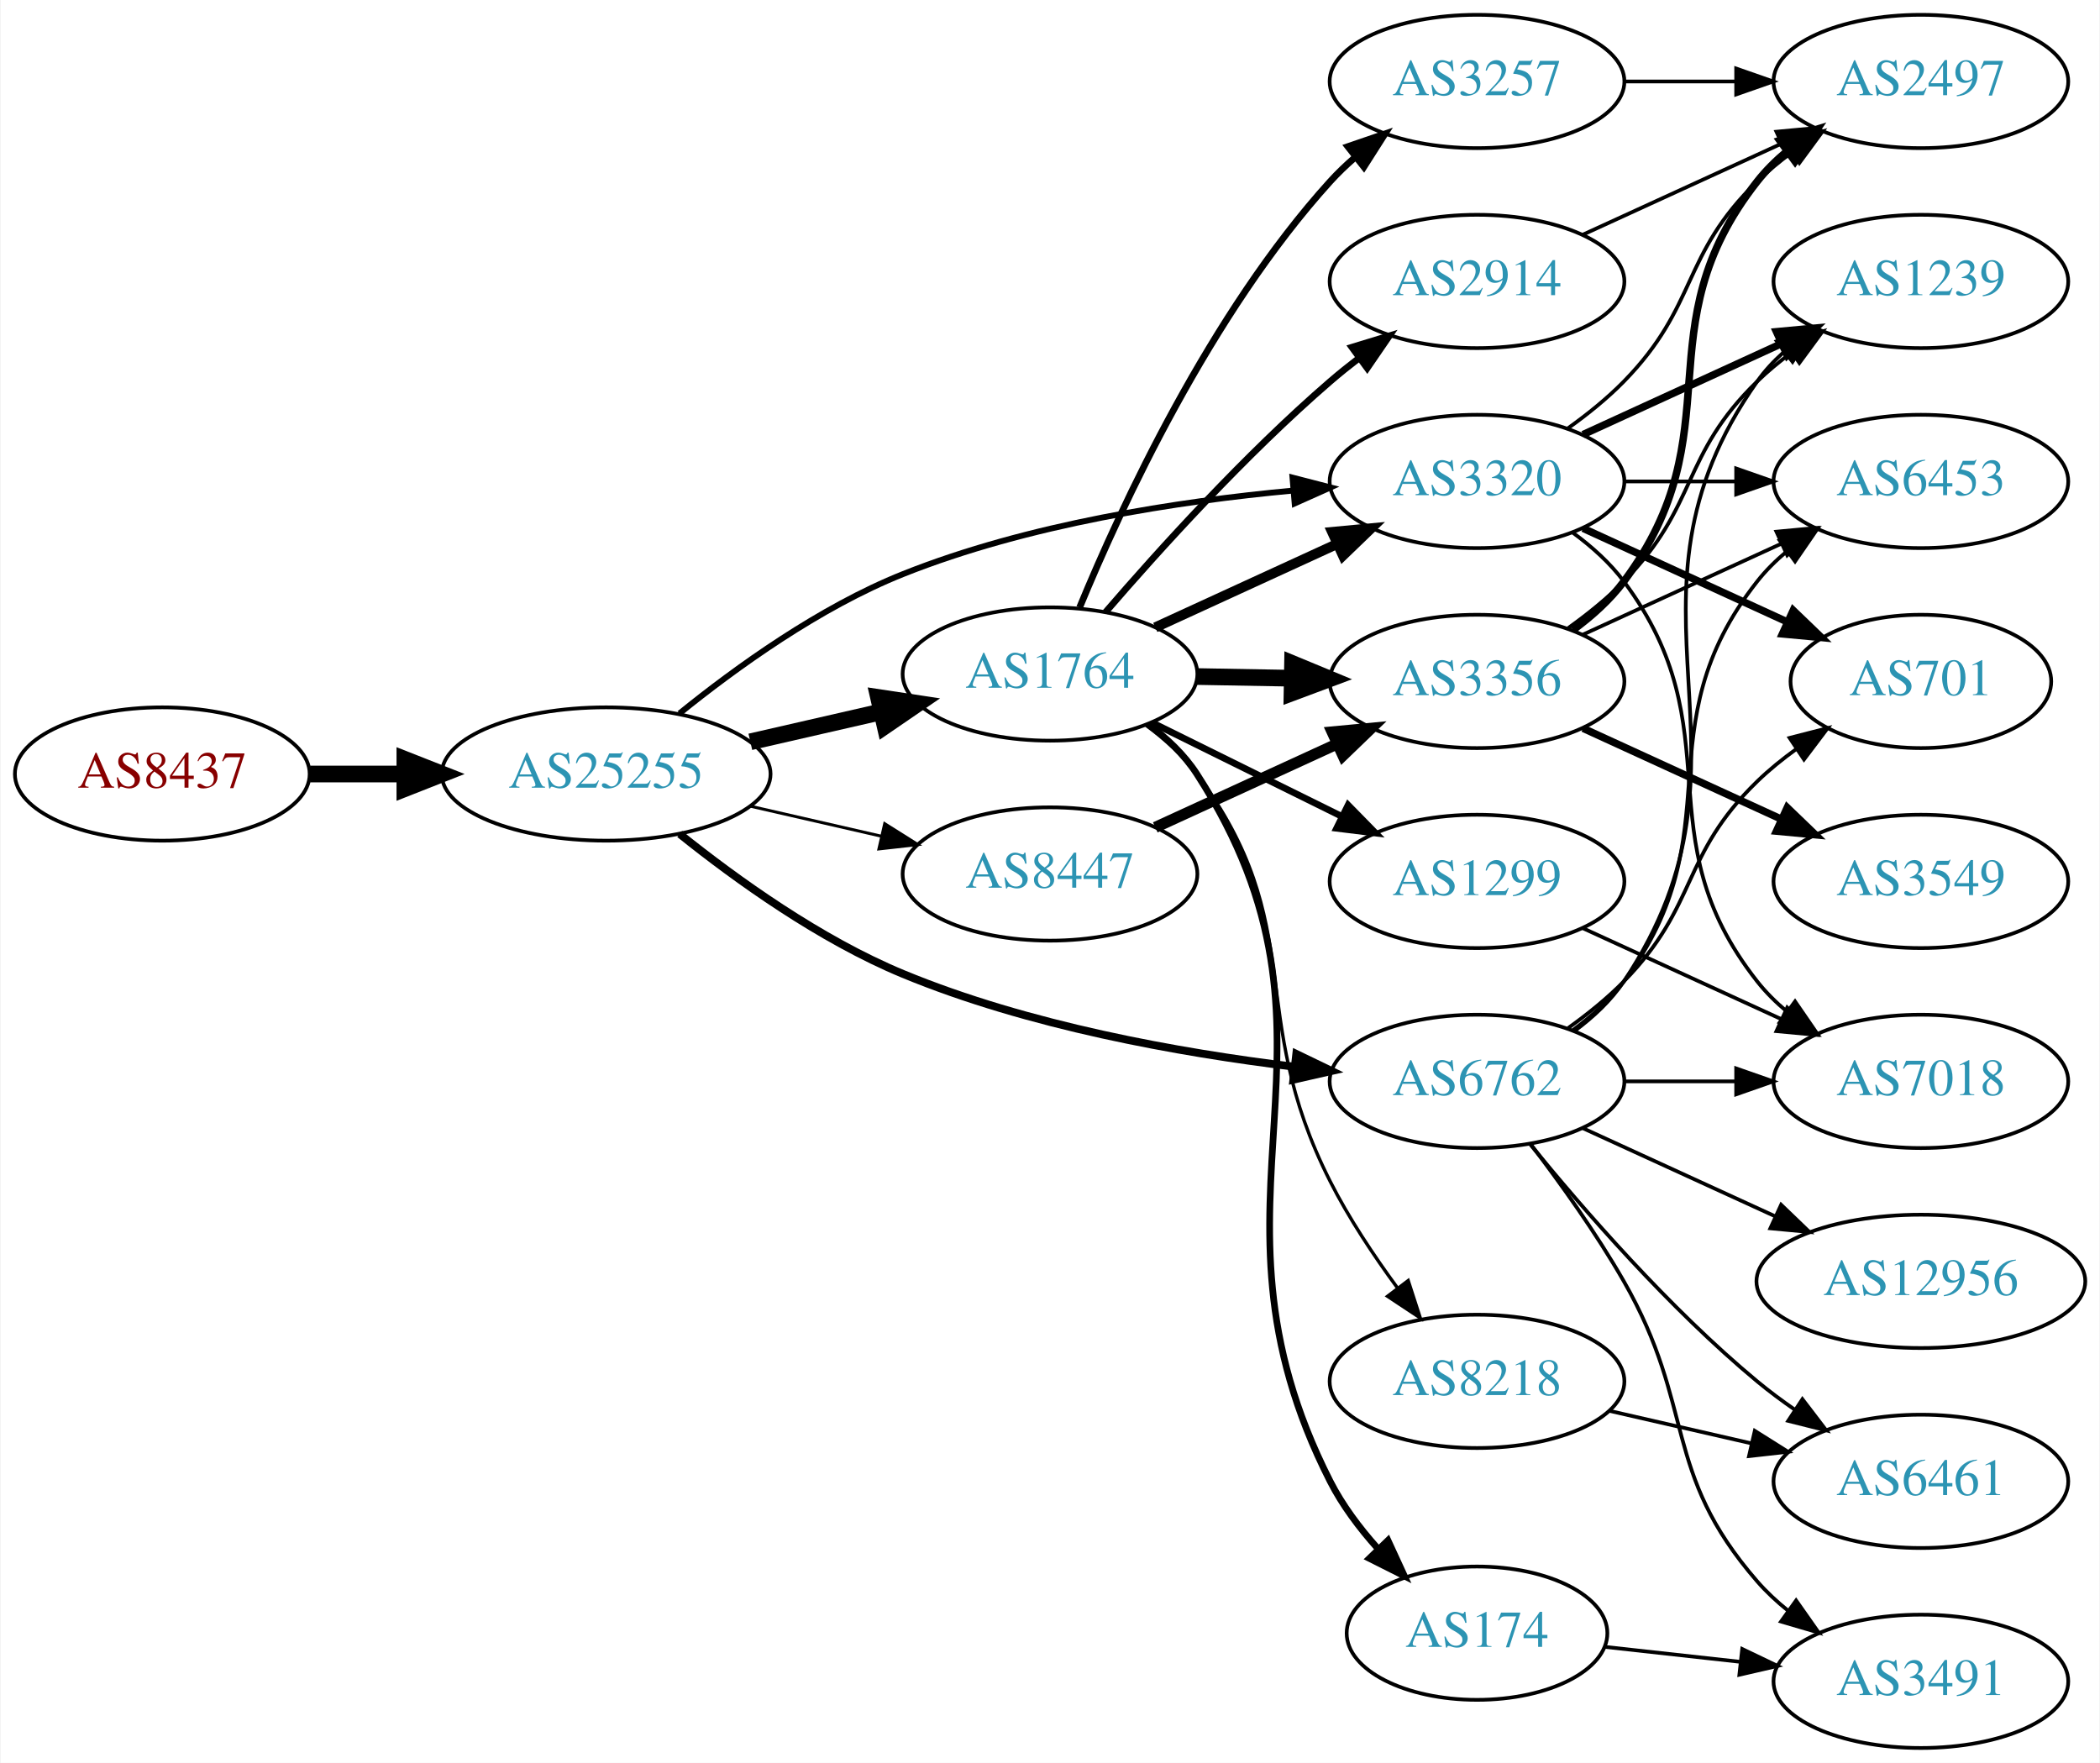
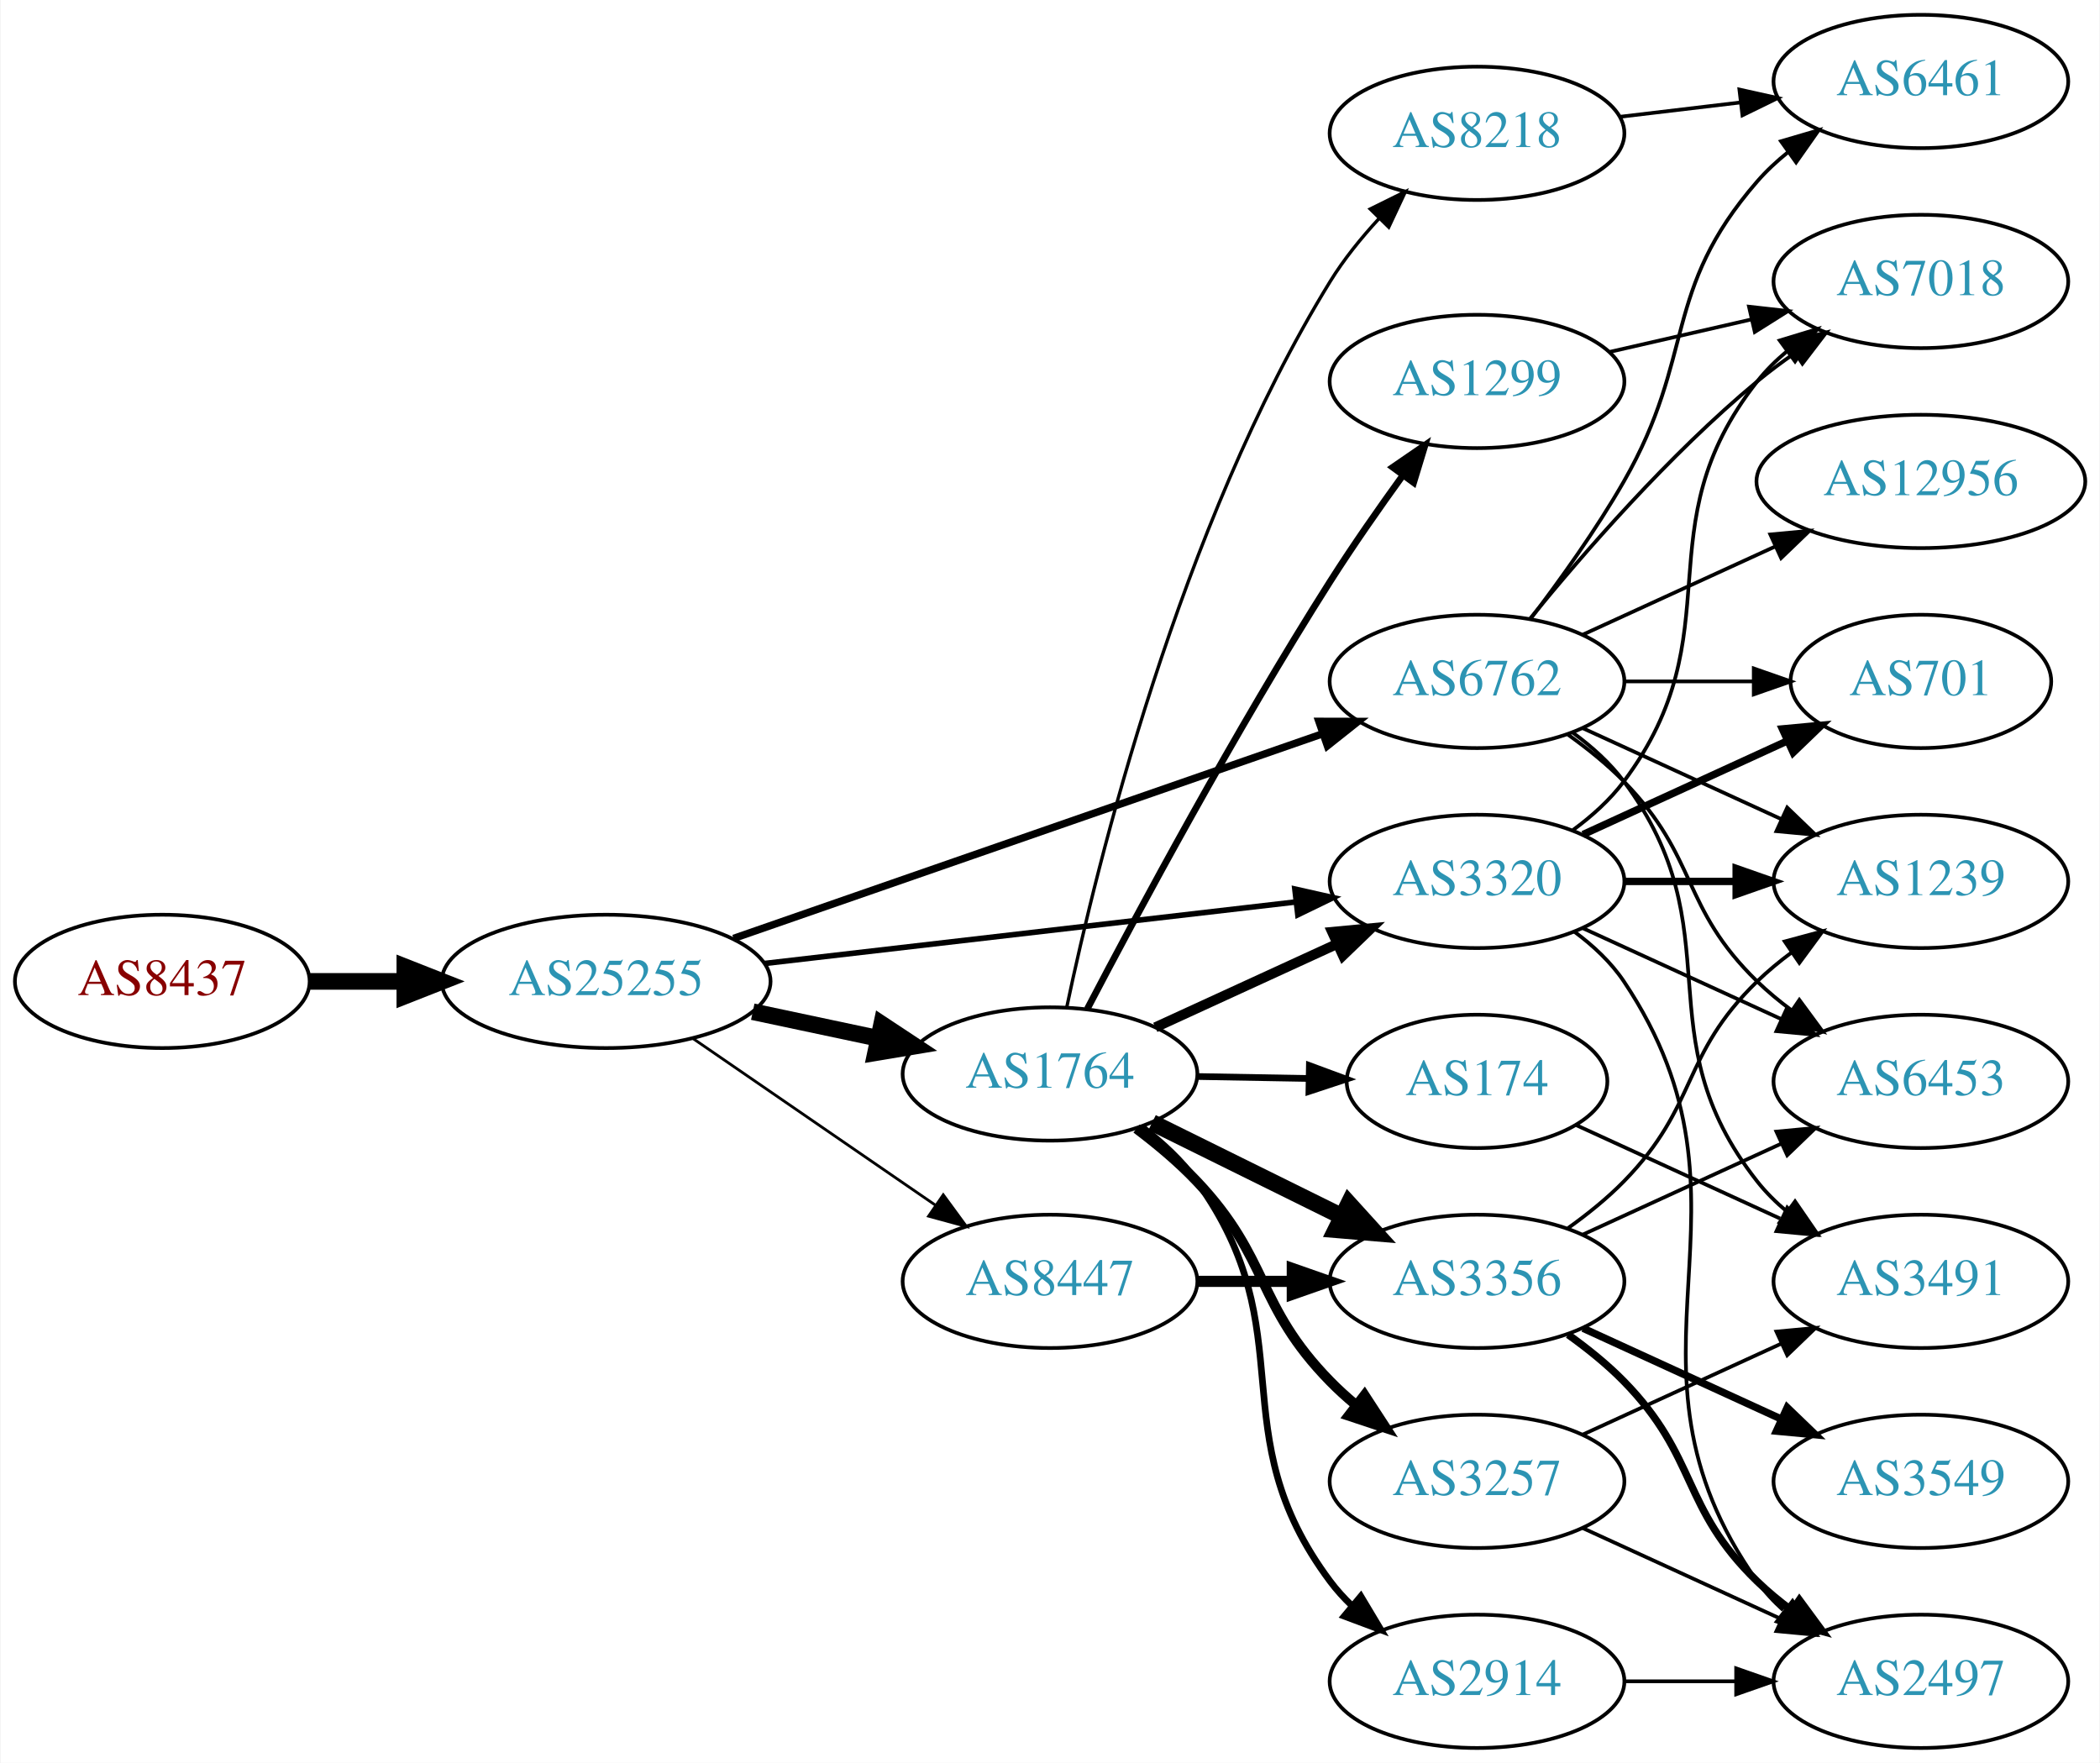
<svg xmlns="http://www.w3.org/2000/svg" xmlns:xlink="http://www.w3.org/1999/xlink" width="567pt" height="476pt" viewBox="0.00 0.00 566.66 476.00">
  <g id="graph0" class="graph" transform="scale(1 1) rotate(0) translate(4 472)">
    <polygon fill="white" stroke="none" points="-4,4 -4,-472 562.663,-472 562.663,4 -4,4" />
    <g id="node1" class="node">
      <g id="a_node1">
        <a xlink:href="/asn/8437" xlink:title="AS8437 ~ Hutchison Drei Austria GmbH [AT]">
-           <ellipse fill="#ffffff" stroke="black" cx="39.647" cy="-263" rx="39.794" ry="18" />
-           <text text-anchor="middle" x="39.647" y="-259.3" font-family="Times,serif" font-size="14.00" fill="#880000">AS8437</text>
+           <ellipse fill="#ffffff" stroke="black" cx="39.647" cy="-207" rx="39.794" ry="18" />
+           <text text-anchor="middle" x="39.647" y="-203.3" font-family="Times,serif" font-size="14.00" fill="#880000">AS8437</text>
        </a>
      </g>
    </g>
    <g id="node2" class="node">
      <g id="a_node2">
        <a xlink:href="/asn/25255" xlink:title="AS25255 ~ ==&gt; TELE2 AUSTRIA &lt;== [AT]">
-           <ellipse fill="#ffffff" stroke="black" cx="159.489" cy="-263" rx="44.393" ry="18" />
-           <text text-anchor="middle" x="159.489" y="-259.3" font-family="Times,serif" font-size="14.00" fill="#2c94b3">AS25255</text>
+           <ellipse fill="#ffffff" stroke="black" cx="159.489" cy="-207" rx="44.393" ry="18" />
+           <text text-anchor="middle" x="159.489" y="-203.3" font-family="Times,serif" font-size="14.00" fill="#2c94b3">AS25255</text>
        </a>
      </g>
    </g>
    <g id="edge1" class="edge">
-       <path fill="none" stroke="black" stroke-width="4.5" d="M79.559,-263C87.662,-263 96.337,-263 104.863,-263" />
-       <polygon fill="black" stroke="black" stroke-width="4.5" points="105.141,-266.938 115.141,-263 105.141,-259.063 105.141,-266.938" />
+       <path fill="none" stroke="black" stroke-width="4.5" d="M79.559,-207C87.662,-207 96.337,-207 104.863,-207" />
+       <polygon fill="black" stroke="black" stroke-width="4.5" points="105.141,-210.938 115.141,-207 105.141,-203.063 105.141,-210.938" />
    </g>
    <g id="node3" class="node">
      <g id="a_node3">
-         <a xlink:href="/asn/1764" xlink:title="AS1764 ~ NEXTLAYER-AS [AT]">
-           <ellipse fill="#ffffff" stroke="black" cx="279.332" cy="-290" rx="39.794" ry="18" />
-           <text text-anchor="middle" x="279.332" y="-286.3" font-family="Times,serif" font-size="14.00" fill="#2c94b3">AS1764</text>
+         <a xlink:href="/asn/6762" xlink:title="AS6762 ~ TELECOM ITALIA SPARKLE S.p.A. [IT]">
+           <ellipse fill="#ffffff" stroke="black" cx="394.625" cy="-288" rx="39.794" ry="18" />
+           <text text-anchor="middle" x="394.625" y="-284.3" font-family="Times,serif" font-size="14.00" fill="#2c94b3">AS6762</text>
        </a>
      </g>
    </g>
    <g id="edge2" class="edge">
-       <path fill="none" stroke="black" stroke-width="4.5" d="M198.424,-271.692C209.664,-274.267 222.077,-277.111 233.7,-279.774" />
-       <polygon fill="black" stroke="black" stroke-width="4.5" points="233.035,-283.661 243.662,-282.057 234.794,-275.985 233.035,-283.661" />
+       <path fill="none" stroke="black" stroke-width="2" d="M193.892,-218.605C235.885,-233.195 307.924,-258.224 353.044,-273.901" />
+       <polygon fill="black" stroke="black" stroke-width="2" points="351.924,-277.217 362.519,-277.193 354.222,-270.605 351.924,-277.217" />
    </g>
    <g id="node4" class="node">
      <g id="a_node4">
-         <a xlink:href="/asn/8447" xlink:title="AS8447 ~ A1 Telekom Austria AG [AT]">
-           <ellipse fill="#ffffff" stroke="black" cx="279.332" cy="-236" rx="39.794" ry="18" />
-           <text text-anchor="middle" x="279.332" y="-232.3" font-family="Times,serif" font-size="14.00" fill="#2c94b3">AS8447</text>
+         <a xlink:href="/asn/1764" xlink:title="AS1764 ~ NEXTLAYER-AS [AT]">
+           <ellipse fill="#ffffff" stroke="black" cx="279.332" cy="-182" rx="39.794" ry="18" />
+           <text text-anchor="middle" x="279.332" y="-178.3" font-family="Times,serif" font-size="14.00" fill="#2c94b3">AS1764</text>
        </a>
      </g>
    </g>
    <g id="edge3" class="edge">
-       <path fill="none" stroke="black" stroke-width="0.794" d="M198.424,-254.308C209.664,-251.733 222.077,-248.889 233.7,-246.226" />
-       <polygon fill="black" stroke="black" stroke-width="0.794" points="234.696,-249.588 243.662,-243.943 233.133,-242.765 234.696,-249.588" />
+       <path fill="none" stroke="black" stroke-width="4.5" d="M199.075,-198.814C209.868,-196.524 221.697,-194.015 232.849,-191.649" />
+       <polygon fill="black" stroke="black" stroke-width="4.5" points="233.885,-195.454 242.85,-189.527 232.251,-187.751 233.885,-195.454" />
    </g>
    <g id="node5" class="node">
      <g id="a_node5">
-         <a xlink:href="/asn/3320" xlink:title="AS3320 ~ DTAG [DE]">
-           <ellipse fill="#ffffff" stroke="black" cx="394.625" cy="-342" rx="39.794" ry="18" />
-           <text text-anchor="middle" x="394.625" y="-338.3" font-family="Times,serif" font-size="14.00" fill="#2c94b3">AS3320</text>
+         <a xlink:href="/asn/8447" xlink:title="AS8447 ~ A1 Telekom Austria AG [AT]">
+           <ellipse fill="#ffffff" stroke="black" cx="279.332" cy="-126" rx="39.794" ry="18" />
+           <text text-anchor="middle" x="279.332" y="-122.3" font-family="Times,serif" font-size="14.00" fill="#2c94b3">AS8447</text>
        </a>
      </g>
    </g>
    <g id="edge4" class="edge">
-       <path fill="none" stroke="black" stroke-width="1.588" d="M179.29,-279.354C194.534,-291.697 217.119,-307.994 239.685,-317 273.349,-330.435 313.9,-336.655 344.93,-339.532" />
-       <polygon fill="black" stroke="black" stroke-width="1.588" points="344.806,-343.034 355.064,-340.386 345.393,-336.059 344.806,-343.034" />
+       <path fill="none" stroke="black" stroke-width="0.75" d="M182.932,-191.574C201.513,-178.802 228.074,-160.545 248.453,-146.537" />
+       <polygon fill="black" stroke="black" stroke-width="0.75" points="250.509,-149.371 256.768,-140.822 246.544,-143.602 250.509,-149.371" />
    </g>
    <g id="node6" class="node">
      <g id="a_node6">
-         <a xlink:href="/asn/6762" xlink:title="AS6762 ~ TELECOM ITALIA SPARKLE S.p.A. [IT]">
-           <ellipse fill="#ffffff" stroke="black" cx="394.625" cy="-180" rx="39.794" ry="18" />
-           <text text-anchor="middle" x="394.625" y="-176.3" font-family="Times,serif" font-size="14.00" fill="#2c94b3">AS6762</text>
+         <a xlink:href="/asn/3320" xlink:title="AS3320 ~ DTAG [DE]">
+           <ellipse fill="#ffffff" stroke="black" cx="394.625" cy="-234" rx="39.794" ry="18" />
+           <text text-anchor="middle" x="394.625" y="-230.3" font-family="Times,serif" font-size="14.00" fill="#2c94b3">AS3320</text>
        </a>
      </g>
    </g>
    <g id="edge5" class="edge">
-       <path fill="none" stroke="black" stroke-width="2.118" d="M179.354,-246.803C194.633,-234.547 217.235,-218.289 239.685,-209 273.438,-195.034 314.149,-187.74 345.226,-183.961" />
-       <polygon fill="black" stroke="black" stroke-width="2.118" points="345.829,-187.415 355.371,-182.81 345.04,-180.46 345.829,-187.415" />
+       <path fill="none" stroke="black" stroke-width="1.5" d="M202.169,-211.827C242.461,-216.493 303.453,-223.557 345.724,-228.453" />
+       <polygon fill="black" stroke="black" stroke-width="1.5" points="345.44,-231.943 355.776,-229.617 346.245,-224.989 345.44,-231.943" />
+     </g>
+     <g id="node13" class="node">
+       <g id="a_node13">
+         <a xlink:href="/asn/6461" xlink:title="AS6461 ~ Zayo Bandwidth [US]">
+           <ellipse fill="#ffffff" stroke="black" cx="514.467" cy="-450" rx="39.794" ry="18" />
+           <text text-anchor="middle" x="514.467" y="-446.3" font-family="Times,serif" font-size="14.00" fill="#2c94b3">AS6461</text>
+         </a>
+       </g>
+     </g>
+     <g id="edge21" class="edge">
+       <path fill="none" stroke="black" d="M409.086,-304.913C416.979,-315.27 426.828,-328.992 434.271,-342 453.835,-376.194 444.437,-393.258 470.271,-423 472.736,-425.838 475.573,-428.477 478.59,-430.906" />
+       <polygon fill="black" stroke="black" points="476.701,-433.858 486.868,-436.836 480.777,-428.167 476.701,-433.858" />
+     </g>
+     <g id="node14" class="node">
+       <g id="a_node14">
+         <a xlink:href="/asn/12956" xlink:title="AS12956 ~ TELXIUS [ES]">
+           <ellipse fill="#ffffff" stroke="black" cx="514.467" cy="-342" rx="44.393" ry="18" />
+           <text text-anchor="middle" x="514.467" y="-338.3" font-family="Times,serif" font-size="14.00" fill="#2c94b3">AS12956</text>
+         </a>
+       </g>
+     </g>
+     <g id="edge15" class="edge">
+       <path fill="none" stroke="black" d="M423.253,-300.661C438.751,-307.762 458.318,-316.728 475.264,-324.494" />
+       <polygon fill="black" stroke="black" points="473.818,-327.681 484.367,-328.665 476.734,-321.317 473.818,-327.681" />
+     </g>
+     <g id="node15" class="node">
+       <g id="a_node15">
+         <a xlink:href="/asn/6453" xlink:title="AS6453 ~ TATA COMMUNICATIONS (AMERICA) INC [US]">
+           <ellipse fill="#ffffff" stroke="black" cx="514.467" cy="-180" rx="39.794" ry="18" />
+           <text text-anchor="middle" x="514.467" y="-176.3" font-family="Times,serif" font-size="14.00" fill="#2c94b3">AS6453</text>
+         </a>
+       </g>
+     </g>
+     <g id="edge16" class="edge">
+       <path fill="none" stroke="black" d="M419.219,-273.611C424.475,-269.852 429.806,-265.563 434.271,-261 454.443,-240.383 449.578,-227.094 470.271,-207 473.116,-204.237 476.29,-201.614 479.59,-199.166" />
+       <polygon fill="black" stroke="black" points="481.656,-201.994 487.938,-193.462 477.707,-196.214 481.656,-201.994" />
+     </g>
+     <g id="node16" class="node">
+       <g id="a_node16">
+         <a xlink:href="/asn/3491" xlink:title="AS3491 ~ PCCW Global, Inc. [US]">
+           <ellipse fill="#ffffff" stroke="black" cx="514.467" cy="-126" rx="39.794" ry="18" />
+           <text text-anchor="middle" x="514.467" y="-122.3" font-family="Times,serif" font-size="14.00" fill="#2c94b3">AS3491</text>
+         </a>
+       </g>
+     </g>
+     <g id="edge17" class="edge">
+       <path fill="none" stroke="black" d="M420.555,-274.118C425.631,-270.389 430.549,-265.984 434.271,-261 464.542,-220.458 438.972,-192.754 470.271,-153 472.596,-150.047 475.34,-147.33 478.299,-144.853" />
+       <polygon fill="black" stroke="black" points="480.492,-147.585 486.496,-138.855 476.358,-141.936 480.492,-147.585" />
+     </g>
+     <g id="node17" class="node">
+       <g id="a_node17">
+         <a xlink:href="/asn/1239" xlink:title="AS1239 ~ Sprint [US]">
+           <ellipse fill="#ffffff" stroke="black" cx="514.467" cy="-234" rx="39.794" ry="18" />
+           <text text-anchor="middle" x="514.467" y="-230.3" font-family="Times,serif" font-size="14.00" fill="#2c94b3">AS1239</text>
+         </a>
+       </g>
+     </g>
+     <g id="edge18" class="edge">
+       <path fill="none" stroke="black" d="M423.253,-275.339C439.21,-268.027 459.481,-258.739 476.764,-250.819" />
+       <polygon fill="black" stroke="black" points="478.378,-253.929 486.011,-246.581 475.462,-247.565 478.378,-253.929" />
+     </g>
+     <g id="node18" class="node">
+       <g id="a_node18">
+         <a xlink:href="/asn/701" xlink:title="AS701 ~ UUNET [US]">
+           <ellipse fill="#ffffff" stroke="black" cx="514.467" cy="-288" rx="35.194" ry="18" />
+           <text text-anchor="middle" x="514.467" y="-284.3" font-family="Times,serif" font-size="14.00" fill="#2c94b3">AS701</text>
+         </a>
+       </g>
+     </g>
+     <g id="edge19" class="edge">
+       <path fill="none" stroke="black" d="M434.537,-288C445.624,-288 457.783,-288 469.166,-288" />
+       <polygon fill="black" stroke="black" points="469.348,-291.5 479.348,-288 469.348,-284.5 469.348,-291.5" />
+     </g>
+     <g id="node19" class="node">
+       <g id="a_node19">
+         <a xlink:href="/asn/7018" xlink:title="AS7018 ~ AT&amp;T Services, Inc. [US]">
+           <ellipse fill="#ffffff" stroke="black" cx="514.467" cy="-396" rx="39.794" ry="18" />
+           <text text-anchor="middle" x="514.467" y="-392.3" font-family="Times,serif" font-size="14.00" fill="#2c94b3">AS7018</text>
+         </a>
+       </g>
+     </g>
+     <g id="edge20" class="edge">
+       <path fill="none" stroke="black" d="M409.044,-305.065C423.158,-322.375 446.573,-349.345 470.271,-369 473.487,-371.668 476.988,-374.27 480.558,-376.741" />
+       <polygon fill="black" stroke="black" points="478.636,-379.666 488.915,-382.236 482.482,-373.817 478.636,-379.666" />
    </g>
    <g id="edge12" class="edge">
-       <path fill="none" stroke="black" stroke-width="2.7" d="M307.757,-302.588C322.537,-309.372 340.973,-317.834 356.969,-325.176" />
-       <polygon fill="black" stroke="black" stroke-width="2.7" points="355.511,-328.357 366.059,-329.348 358.431,-321.995 355.511,-328.357" />
+       <path fill="none" stroke="black" stroke-width="2.7" d="M307.757,-194.588C322.537,-201.372 340.973,-209.834 356.969,-217.176" />
+       <polygon fill="black" stroke="black" stroke-width="2.7" points="355.511,-220.357 366.059,-221.348 358.431,-213.995 355.511,-220.357" />
    </g>
    <g id="node7" class="node">
      <g id="a_node7">
-         <a xlink:href="/asn/174" xlink:title="AS174 ~ Cogent Communications [US]">
-           <ellipse fill="#ffffff" stroke="black" cx="394.625" cy="-31" rx="35.194" ry="18" />
-           <text text-anchor="middle" x="394.625" y="-27.3" font-family="Times,serif" font-size="14.00" fill="#2c94b3">AS174</text>
+         <a xlink:href="/asn/2914" xlink:title="AS2914 ~ NTT America, Inc. [US]">
+           <ellipse fill="#ffffff" stroke="black" cx="394.625" cy="-18" rx="39.794" ry="18" />
+           <text text-anchor="middle" x="394.625" y="-14.3" font-family="Times,serif" font-size="14.00" fill="#2c94b3">AS2914</text>
        </a>
      </g>
    </g>
    <g id="edge6" class="edge">
-       <path fill="none" stroke="black" stroke-width="1.8" d="M305.775,-276.475C310.825,-272.727 315.602,-268.225 318.978,-263 365.858,-190.444 315.773,-148.975 354.978,-72 358.259,-65.558 362.867,-59.419 367.761,-53.944" />
-       <polygon fill="black" stroke="black" stroke-width="1.8" points="370.582,-56.062 375.017,-46.44 365.55,-51.196 370.582,-56.062" />
+       <path fill="none" stroke="black" stroke-width="1.8" d="M304.05,-167.754C309.547,-163.562 314.957,-158.581 318.978,-153 348.557,-111.95 324.707,-85.542 354.978,-45 356.723,-42.664 358.73,-40.455 360.893,-38.383" />
+       <polygon fill="black" stroke="black" stroke-width="1.8" points="363.253,-40.973 368.694,-31.882 358.771,-35.595 363.253,-40.973" />
    </g>
    <g id="node8" class="node">
      <g id="a_node8">
-         <a xlink:href="/asn/3257" xlink:title="AS3257 ~ GTT [DE]">
-           <ellipse fill="#ffffff" stroke="black" cx="394.625" cy="-450" rx="39.794" ry="18" />
-           <text text-anchor="middle" x="394.625" y="-446.3" font-family="Times,serif" font-size="14.00" fill="#2c94b3">AS3257</text>
+         <a xlink:href="/asn/174" xlink:title="AS174 ~ Cogent Communications [US]">
+           <ellipse fill="#ffffff" stroke="black" cx="394.625" cy="-180" rx="35.194" ry="18" />
+           <text text-anchor="middle" x="394.625" y="-176.3" font-family="Times,serif" font-size="14.00" fill="#2c94b3">AS174</text>
        </a>
      </g>
    </g>
    <g id="edge7" class="edge">
-       <path fill="none" stroke="black" stroke-width="1.8" d="M287.326,-307.963C298.542,-335.133 322.619,-387.29 354.978,-423 356.988,-425.218 359.211,-427.352 361.547,-429.383" />
-       <polygon fill="black" stroke="black" stroke-width="1.8" points="359.749,-432.421 369.772,-435.853 364.077,-426.92 359.749,-432.421" />
+       <path fill="none" stroke="black" stroke-width="1.8" d="M319.004,-181.317C328.709,-181.146 339.2,-180.961 349.163,-180.785" />
+       <polygon fill="black" stroke="black" stroke-width="1.8" points="349.362,-184.282 359.299,-180.606 349.239,-177.283 349.362,-184.282" />
    </g>
    <g id="node9" class="node">
      <g id="a_node9">
-         <a xlink:href="/asn/2914" xlink:title="AS2914 ~ NTT America, Inc. [US]">
-           <ellipse fill="#ffffff" stroke="black" cx="394.625" cy="-396" rx="39.794" ry="18" />
-           <text text-anchor="middle" x="394.625" y="-392.3" font-family="Times,serif" font-size="14.00" fill="#2c94b3">AS2914</text>
+         <a xlink:href="/asn/3257" xlink:title="AS3257 ~ GTT [DE]">
+           <ellipse fill="#ffffff" stroke="black" cx="394.625" cy="-72" rx="39.794" ry="18" />
+           <text text-anchor="middle" x="394.625" y="-68.3" font-family="Times,serif" font-size="14.00" fill="#2c94b3">AS3257</text>
        </a>
      </g>
    </g>
    <g id="edge8" class="edge">
-       <path fill="none" stroke="black" stroke-width="1.8" d="M294.306,-306.677C308.674,-323.351 332.117,-349.28 354.978,-369 357.457,-371.138 360.105,-373.268 362.808,-375.339" />
-       <polygon fill="black" stroke="black" stroke-width="1.8" points="360.838,-378.234 370.972,-381.327 364.979,-372.59 360.838,-378.234" />
+       <path fill="none" stroke="black" stroke-width="2.7" d="M302.669,-167.251C308.311,-163.001 314.136,-158.119 318.978,-153 338.798,-132.043 334.806,-119.617 354.978,-99 357.071,-96.861 359.354,-94.782 361.731,-92.79" />
+       <polygon fill="black" stroke="black" stroke-width="2.7" points="364.249,-95.268 370.031,-86.389 359.974,-89.725 364.249,-95.268" />
    </g>
    <g id="node10" class="node">
      <g id="a_node10">
        <a xlink:href="/asn/8218" xlink:title="AS8218 ~ legacy Neotelecoms [FR]">
-           <ellipse fill="#ffffff" stroke="black" cx="394.625" cy="-99" rx="39.794" ry="18" />
-           <text text-anchor="middle" x="394.625" y="-95.3" font-family="Times,serif" font-size="14.00" fill="#2c94b3">AS8218</text>
+           <ellipse fill="#ffffff" stroke="black" cx="394.625" cy="-436" rx="39.794" ry="18" />
+           <text text-anchor="middle" x="394.625" y="-432.3" font-family="Times,serif" font-size="14.00" fill="#2c94b3">AS8218</text>
        </a>
      </g>
    </g>
    <g id="edge9" class="edge">
-       <path fill="none" stroke="black" stroke-width="0.9" d="M305.283,-276.133C310.358,-272.403 315.27,-267.994 318.978,-263 349.642,-221.698 331.74,-198.892 354.978,-153 359.978,-143.126 366.662,-133.064 373.065,-124.343" />
-       <polygon fill="black" stroke="black" stroke-width="0.9" points="376.044,-126.208 379.301,-116.126 370.468,-121.976 376.044,-126.208" />
+       <path fill="none" stroke="black" stroke-width="0.9" d="M283.861,-200.051C291.927,-238.386 314.233,-329.826 354.978,-396 358.652,-401.966 363.348,-407.764 368.192,-413.01" />
+       <polygon fill="black" stroke="black" stroke-width="0.9" points="365.793,-415.562 375.292,-420.255 370.792,-410.663 365.793,-415.562" />
    </g>
    <g id="node11" class="node">
      <g id="a_node11">
        <a xlink:href="/asn/1299" xlink:title="AS1299 ~ Telia Carrier [EU]">
-           <ellipse fill="#ffffff" stroke="black" cx="394.625" cy="-234" rx="39.794" ry="18" />
-           <text text-anchor="middle" x="394.625" y="-230.3" font-family="Times,serif" font-size="14.00" fill="#2c94b3">AS1299</text>
+           <ellipse fill="#ffffff" stroke="black" cx="394.625" cy="-369" rx="39.794" ry="18" />
+           <text text-anchor="middle" x="394.625" y="-365.3" font-family="Times,serif" font-size="14.00" fill="#2c94b3">AS1299</text>
        </a>
      </g>
    </g>
    <g id="edge10" class="edge">
-       <path fill="none" stroke="black" stroke-width="1.8" d="M306.894,-276.87C322.093,-269.358 341.362,-259.833 357.876,-251.67" />
-       <polygon fill="black" stroke="black" stroke-width="1.8" points="359.815,-254.616 367.229,-247.047 356.713,-248.341 359.815,-254.616" />
+       <path fill="none" stroke="black" stroke-width="1.8" d="M289.401,-199.571C302.891,-225.366 329.407,-274.779 354.978,-315 361.072,-324.584 368.198,-334.789 374.661,-343.717" />
+       <polygon fill="black" stroke="black" stroke-width="1.8" points="371.866,-345.824 380.598,-351.824 377.513,-341.688 371.866,-345.824" />
    </g>
    <g id="node12" class="node">
      <g id="a_node12">
        <a xlink:href="/asn/3356" xlink:title="AS3356 ~ Level 3 Parent, LLC [US]">
-           <ellipse fill="#ffffff" stroke="black" cx="394.625" cy="-288" rx="39.794" ry="18" />
-           <text text-anchor="middle" x="394.625" y="-284.3" font-family="Times,serif" font-size="14.00" fill="#2c94b3">AS3356</text>
+           <ellipse fill="#ffffff" stroke="black" cx="394.625" cy="-126" rx="39.794" ry="18" />
+           <text text-anchor="middle" x="394.625" y="-122.3" font-family="Times,serif" font-size="14.00" fill="#2c94b3">AS3356</text>
        </a>
      </g>
    </g>
    <g id="edge11" class="edge">
-       <path fill="none" stroke="black" stroke-width="4.5" d="M319.004,-289.317C327.207,-289.172 335.971,-289.018 344.503,-288.867" />
-       <polygon fill="black" stroke="black" stroke-width="4.5" points="344.813,-292.8 354.742,-288.686 344.674,-284.926 344.813,-292.8" />
+       <path fill="none" stroke="black" stroke-width="4.5" d="M306.894,-168.87C322.093,-161.358 341.362,-151.833 357.876,-143.67" />
+       <polygon fill="black" stroke="black" stroke-width="4.5" points="360.009,-147.008 367.229,-139.047 356.519,-139.949 360.009,-147.008" />
    </g>
    <g id="edge14" class="edge">
-       <path fill="none" stroke="black" stroke-width="3" d="M307.757,-248.588C322.537,-255.372 340.973,-263.834 356.969,-271.176" />
-       <polygon fill="black" stroke="black" stroke-width="3" points="355.511,-274.357 366.059,-275.348 358.431,-267.995 355.511,-274.357" />
-     </g>
-     <g id="node13" class="node">
-       <g id="a_node13">
-         <a xlink:href="/asn/2497" xlink:title="AS2497 ~ Internet Initiative Japan Inc. [JP]">
-           <ellipse fill="#ffffff" stroke="black" cx="514.467" cy="-450" rx="39.794" ry="18" />
-           <text text-anchor="middle" x="514.467" y="-446.3" font-family="Times,serif" font-size="14.00" fill="#2c94b3">AS2497</text>
-         </a>
-       </g>
-     </g>
-     <g id="edge19" class="edge">
-       <path fill="none" stroke="black" d="M419.219,-356.389C424.475,-360.148 429.806,-364.437 434.271,-369 454.443,-389.617 449.578,-402.906 470.271,-423 473.116,-425.763 476.29,-428.386 479.59,-430.834" />
-       <polygon fill="black" stroke="black" points="477.707,-433.786 487.938,-436.538 481.656,-428.006 477.707,-433.786" />
-     </g>
-     <g id="node14" class="node">
-       <g id="a_node14">
-         <a xlink:href="/asn/1239" xlink:title="AS1239 ~ Sprint [US]">
-           <ellipse fill="#ffffff" stroke="black" cx="514.467" cy="-396" rx="39.794" ry="18" />
-           <text text-anchor="middle" x="514.467" y="-392.3" font-family="Times,serif" font-size="14.00" fill="#2c94b3">AS1239</text>
-         </a>
-       </g>
-     </g>
-     <g id="edge21" class="edge">
-       <path fill="none" stroke="black" stroke-width="2" d="M423.253,-354.661C439.21,-361.973 459.481,-371.261 476.764,-379.181" />
-       <polygon fill="black" stroke="black" stroke-width="2" points="475.462,-382.435 486.011,-383.419 478.378,-376.071 475.462,-382.435" />
-     </g>
-     <g id="node16" class="node">
-       <g id="a_node16">
-         <a xlink:href="/asn/6453" xlink:title="AS6453 ~ TATA COMMUNICATIONS (AMERICA) INC [US]">
-           <ellipse fill="#ffffff" stroke="black" cx="514.467" cy="-342" rx="39.794" ry="18" />
-           <text text-anchor="middle" x="514.467" y="-338.3" font-family="Times,serif" font-size="14.00" fill="#2c94b3">AS6453</text>
-         </a>
-       </g>
-     </g>
-     <g id="edge23" class="edge">
-       <path fill="none" stroke="black" d="M434.537,-342C444.091,-342 454.44,-342 464.403,-342" />
-       <polygon fill="black" stroke="black" points="464.595,-345.5 474.595,-342 464.595,-338.5 464.595,-345.5" />
-     </g>
-     <g id="node17" class="node">
-       <g id="a_node17">
-         <a xlink:href="/asn/701" xlink:title="AS701 ~ UUNET [US]">
-           <ellipse fill="#ffffff" stroke="black" cx="514.467" cy="-288" rx="35.194" ry="18" />
-           <text text-anchor="middle" x="514.467" y="-284.3" font-family="Times,serif" font-size="14.00" fill="#2c94b3">AS701</text>
-         </a>
-       </g>
-     </g>
-     <g id="edge20" class="edge">
-       <path fill="none" stroke="black" stroke-width="2" d="M423.253,-329.339C439.67,-321.817 460.651,-312.202 478.248,-304.139" />
-       <polygon fill="black" stroke="black" stroke-width="2" points="479.993,-307.189 487.625,-299.842 477.076,-300.826 479.993,-307.189" />
-     </g>
-     <g id="node18" class="node">
-       <g id="a_node18">
-         <a xlink:href="/asn/7018" xlink:title="AS7018 ~ AT&amp;T Services, Inc. [US]">
-           <ellipse fill="#ffffff" stroke="black" cx="514.467" cy="-180" rx="39.794" ry="18" />
-           <text text-anchor="middle" x="514.467" y="-176.3" font-family="Times,serif" font-size="14.00" fill="#2c94b3">AS7018</text>
-         </a>
-       </g>
-     </g>
-     <g id="edge22" class="edge">
-       <path fill="none" stroke="black" d="M420.555,-328.118C425.631,-324.389 430.549,-319.984 434.271,-315 464.542,-274.458 438.972,-246.754 470.271,-207 472.596,-204.047 475.34,-201.33 478.299,-198.853" />
-       <polygon fill="black" stroke="black" points="480.492,-201.585 486.496,-192.855 476.358,-195.936 480.492,-201.585" />
+       <path fill="none" stroke="black" stroke-width="3" d="M319.004,-126C327.207,-126 335.971,-126 344.503,-126" />
+       <polygon fill="black" stroke="black" stroke-width="3" points="344.742,-129.5 354.742,-126 344.742,-122.5 344.742,-129.5" />
+     </g>
+     <g id="edge30" class="edge">
+       <path fill="none" stroke="black" d="M423.253,-221.339C439.21,-214.027 459.481,-204.739 476.764,-196.819" />
+       <polygon fill="black" stroke="black" points="478.378,-199.929 486.011,-192.581 475.462,-193.565 478.378,-199.929" />
+     </g>
+     <g id="edge27" class="edge">
+       <path fill="none" stroke="black" stroke-width="2" d="M434.537,-234C444.091,-234 454.44,-234 464.403,-234" />
+       <polygon fill="black" stroke="black" stroke-width="2" points="464.595,-237.5 474.595,-234 464.595,-230.5 464.595,-237.5" />
    </g>
    <g id="edge29" class="edge">
-       <path fill="none" stroke="black" d="M420.944,-193.607C425.999,-197.351 430.811,-201.831 434.271,-207 475.296,-268.294 427.692,-308.775 470.271,-369 472.262,-371.816 474.649,-374.401 477.265,-376.76" />
-       <polygon fill="black" stroke="black" points="475.564,-379.865 485.633,-383.162 479.818,-374.306 475.564,-379.865" />
-     </g>
-     <g id="edge26" class="edge">
-       <path fill="none" stroke="black" d="M420.555,-193.882C425.631,-197.611 430.549,-202.016 434.271,-207 464.542,-247.542 438.972,-275.246 470.271,-315 472.596,-317.953 475.34,-320.67 478.299,-323.147" />
-       <polygon fill="black" stroke="black" points="476.358,-326.064 486.496,-329.145 480.492,-320.415 476.358,-326.064" />
-     </g>
-     <g id="edge31" class="edge">
-       <path fill="none" stroke="black" d="M419.219,-194.389C424.475,-198.148 429.806,-202.437 434.271,-207 454.443,-227.617 449.578,-240.906 470.271,-261 473.499,-264.134 477.15,-267.089 480.928,-269.812" />
-       <polygon fill="black" stroke="black" points="479.025,-272.75 489.288,-275.383 482.907,-266.925 479.025,-272.75" />
+       <path fill="none" stroke="black" stroke-width="2" d="M423.253,-246.661C439.67,-254.183 460.651,-263.798 478.248,-271.861" />
+       <polygon fill="black" stroke="black" stroke-width="2" points="477.076,-275.174 487.625,-276.158 479.993,-268.811 477.076,-275.174" />
    </g>
    <g id="edge28" class="edge">
-       <path fill="none" stroke="black" d="M434.537,-180C444.091,-180 454.44,-180 464.403,-180" />
-       <polygon fill="black" stroke="black" points="464.595,-183.5 474.595,-180 464.595,-176.5 464.595,-183.5" />
-     </g>
-     <g id="node19" class="node">
-       <g id="a_node19">
-         <a xlink:href="/asn/6461" xlink:title="AS6461 ~ Zayo Bandwidth [US]">
-           <ellipse fill="#ffffff" stroke="black" cx="514.467" cy="-72" rx="39.794" ry="18" />
-           <text text-anchor="middle" x="514.467" y="-68.3" font-family="Times,serif" font-size="14.00" fill="#2c94b3">AS6461</text>
-         </a>
-       </g>
-     </g>
-     <g id="edge30" class="edge">
-       <path fill="none" stroke="black" d="M409.044,-162.935C423.158,-145.625 446.573,-118.655 470.271,-99 473.487,-96.332 476.988,-93.73 480.558,-91.259" />
-       <polygon fill="black" stroke="black" points="482.482,-94.183 488.915,-85.764 478.636,-88.334 482.482,-94.183" />
+       <path fill="none" stroke="black" d="M420.555,-247.882C425.631,-251.611 430.549,-256.016 434.271,-261 464.542,-301.542 438.972,-329.246 470.271,-369 472.596,-371.953 475.34,-374.67 478.299,-377.147" />
+       <polygon fill="black" stroke="black" points="476.358,-380.064 486.496,-383.145 480.492,-374.415 476.358,-380.064" />
    </g>
    <g id="node20" class="node">
      <g id="a_node20">
-         <a xlink:href="/asn/12956" xlink:title="AS12956 ~ TELXIUS [ES]">
-           <ellipse fill="#ffffff" stroke="black" cx="514.467" cy="-126" rx="44.393" ry="18" />
-           <text text-anchor="middle" x="514.467" y="-122.3" font-family="Times,serif" font-size="14.00" fill="#2c94b3">AS12956</text>
-         </a>
-       </g>
+         <a xlink:href="/asn/2497" xlink:title="AS2497 ~ Internet Initiative Japan Inc. [JP]">
+           <ellipse fill="#ffffff" stroke="black" cx="514.467" cy="-18" rx="39.794" ry="18" />
+           <text text-anchor="middle" x="514.467" y="-14.3" font-family="Times,serif" font-size="14.00" fill="#2c94b3">AS2497</text>
+         </a>
+       </g>
+     </g>
+     <g id="edge26" class="edge">
+       <path fill="none" stroke="black" d="M420.944,-220.393C425.999,-216.649 430.811,-212.169 434.271,-207 475.296,-145.706 427.692,-105.225 470.271,-45 472.262,-42.184 474.649,-39.599 477.265,-37.24" />
+       <polygon fill="black" stroke="black" points="479.818,-39.694 485.633,-30.838 475.564,-34.135 479.818,-39.694" />
+     </g>
+     <g id="edge33" class="edge">
+       <path fill="none" stroke="black" d="M434.537,-18C444.091,-18 454.44,-18 464.403,-18" />
+       <polygon fill="black" stroke="black" points="464.595,-21.5 474.595,-18 464.595,-14.5 464.595,-21.5" />
+     </g>
+     <g id="edge35" class="edge">
+       <path fill="none" stroke="black" d="M421.486,-168.149C437.606,-160.762 458.609,-151.138 476.474,-142.952" />
+       <polygon fill="black" stroke="black" points="478.392,-145.923 486.025,-138.575 475.476,-139.559 478.392,-145.923" />
+     </g>
+     <g id="edge32" class="edge">
+       <path fill="none" stroke="black" d="M423.253,-84.661C439.21,-91.973 459.481,-101.261 476.764,-109.181" />
+       <polygon fill="black" stroke="black" points="475.462,-112.435 486.011,-113.419 478.378,-106.071 475.462,-112.435" />
+     </g>
+     <g id="edge31" class="edge">
+       <path fill="none" stroke="black" d="M423.253,-59.339C439.21,-52.027 459.481,-42.739 476.764,-34.819" />
+       <polygon fill="black" stroke="black" points="478.378,-37.929 486.011,-30.581 475.462,-31.565 478.378,-37.929" />
+     </g>
+     <g id="edge13" class="edge">
+       <path fill="none" stroke="black" d="M433.235,-440.468C443.546,-441.693 454.863,-443.038 465.663,-444.321" />
+       <polygon fill="black" stroke="black" points="465.467,-447.822 475.81,-445.526 466.293,-440.871 465.467,-447.822" />
+     </g>
+     <g id="edge34" class="edge">
+       <path fill="none" stroke="black" d="M430.344,-376.955C442.344,-379.704 455.965,-382.825 468.657,-385.733" />
+       <polygon fill="black" stroke="black" points="468.06,-389.187 478.589,-388.009 469.623,-382.364 468.06,-389.187" />
    </g>
    <g id="edge25" class="edge">
-       <path fill="none" stroke="black" d="M423.253,-167.339C438.751,-160.238 458.318,-151.272 475.264,-143.506" />
-       <polygon fill="black" stroke="black" points="476.734,-146.683 484.367,-139.335 473.818,-140.319 476.734,-146.683" />
+       <path fill="none" stroke="black" d="M423.253,-138.661C439.21,-145.973 459.481,-155.261 476.764,-163.181" />
+       <polygon fill="black" stroke="black" points="475.462,-166.435 486.011,-167.419 478.378,-160.071 475.462,-166.435" />
+     </g>
+     <g id="edge23" class="edge">
+       <path fill="none" stroke="black" d="M419.219,-140.389C424.475,-144.148 429.806,-148.437 434.271,-153 454.443,-173.617 449.578,-186.906 470.271,-207 473.116,-209.763 476.29,-212.386 479.59,-214.834" />
+       <polygon fill="black" stroke="black" points="477.707,-217.786 487.938,-220.538 481.656,-212.006 477.707,-217.786" />
+     </g>
+     <g id="edge22" class="edge">
+       <path fill="none" stroke="black" stroke-width="2" d="M419.219,-111.611C424.475,-107.852 429.806,-103.563 434.271,-99 454.443,-78.383 449.578,-65.094 470.271,-45 473.116,-42.237 476.29,-39.614 479.59,-37.166" />
+       <polygon fill="black" stroke="black" stroke-width="2" points="481.656,-39.993 487.938,-31.462 477.707,-34.214 481.656,-39.993" />
    </g>
    <g id="node21" class="node">
      <g id="a_node21">
-         <a xlink:href="/asn/3491" xlink:title="AS3491 ~ PCCW Global, Inc. [US]">
-           <ellipse fill="#ffffff" stroke="black" cx="514.467" cy="-18" rx="39.794" ry="18" />
-           <text text-anchor="middle" x="514.467" y="-14.3" font-family="Times,serif" font-size="14.00" fill="#2c94b3">AS3491</text>
-         </a>
-       </g>
-     </g>
-     <g id="edge27" class="edge">
-       <path fill="none" stroke="black" d="M409.086,-163.087C416.979,-152.73 426.828,-139.008 434.271,-126 453.835,-91.806 444.437,-74.742 470.271,-45 472.736,-42.162 475.573,-39.523 478.59,-37.094" />
-       <polygon fill="black" stroke="black" points="480.777,-39.833 486.868,-31.164 476.701,-34.142 480.777,-39.833" />
-     </g>
-     <g id="edge34" class="edge">
-       <path fill="none" stroke="black" d="M429.078,-27.309C440.455,-26.055 453.4,-24.627 465.676,-23.272" />
-       <polygon fill="black" stroke="black" points="466.225,-26.733 475.781,-22.157 465.457,-19.775 466.225,-26.733" />
-     </g>
-     <g id="edge13" class="edge">
-       <path fill="none" stroke="black" d="M434.537,-450C444.091,-450 454.44,-450 464.403,-450" />
-       <polygon fill="black" stroke="black" points="464.595,-453.5 474.595,-450 464.595,-446.5 464.595,-453.5" />
-     </g>
-     <g id="edge32" class="edge">
-       <path fill="none" stroke="black" d="M423.253,-408.661C439.21,-415.973 459.481,-425.261 476.764,-433.181" />
-       <polygon fill="black" stroke="black" points="475.462,-436.435 486.011,-437.419 478.378,-430.071 475.462,-436.435" />
+         <a xlink:href="/asn/3549" xlink:title="AS3549 ~ Level 3 Parent, LLC [US]">
+           <ellipse fill="#ffffff" stroke="black" cx="514.467" cy="-72" rx="39.794" ry="18" />
+           <text text-anchor="middle" x="514.467" y="-68.3" font-family="Times,serif" font-size="14.00" fill="#2c94b3">AS3549</text>
+         </a>
+       </g>
    </g>
    <g id="edge24" class="edge">
-       <path fill="none" stroke="black" d="M430.344,-91.045C442.344,-88.296 455.965,-85.175 468.657,-82.267" />
-       <polygon fill="black" stroke="black" points="469.623,-85.636 478.589,-79.991 468.06,-78.813 469.623,-85.636" />
-     </g>
-     <g id="edge33" class="edge">
-       <path fill="none" stroke="black" d="M423.253,-221.339C439.21,-214.027 459.481,-204.739 476.764,-196.819" />
-       <polygon fill="black" stroke="black" points="478.378,-199.929 486.011,-192.581 475.462,-193.565 478.378,-199.929" />
-     </g>
-     <g id="edge15" class="edge">
-       <path fill="none" stroke="black" stroke-width="2" d="M420.555,-301.882C425.631,-305.611 430.549,-310.016 434.271,-315 464.542,-355.542 438.972,-383.246 470.271,-423 472.596,-425.953 475.34,-428.67 478.299,-431.147" />
-       <polygon fill="black" stroke="black" stroke-width="2" points="476.358,-434.064 486.496,-437.145 480.492,-428.415 476.358,-434.064" />
-     </g>
-     <g id="edge16" class="edge">
-       <path fill="none" stroke="black" d="M419.219,-302.389C424.475,-306.148 429.806,-310.437 434.271,-315 454.443,-335.617 449.578,-348.906 470.271,-369 473.116,-371.763 476.29,-374.386 479.59,-376.834" />
-       <polygon fill="black" stroke="black" points="477.707,-379.786 487.938,-382.538 481.656,-374.006 477.707,-379.786" />
-     </g>
-     <g id="node15" class="node">
-       <g id="a_node15">
-         <a xlink:href="/asn/3549" xlink:title="AS3549 ~ Level 3 Parent, LLC [US]">
-           <ellipse fill="#ffffff" stroke="black" cx="514.467" cy="-234" rx="39.794" ry="18" />
-           <text text-anchor="middle" x="514.467" y="-230.3" font-family="Times,serif" font-size="14.00" fill="#2c94b3">AS3549</text>
-         </a>
-       </g>
-     </g>
-     <g id="edge17" class="edge">
-       <path fill="none" stroke="black" stroke-width="2" d="M423.253,-275.339C439.21,-268.027 459.481,-258.739 476.764,-250.819" />
-       <polygon fill="black" stroke="black" stroke-width="2" points="478.378,-253.929 486.011,-246.581 475.462,-247.565 478.378,-253.929" />
-     </g>
-     <g id="edge18" class="edge">
-       <path fill="none" stroke="black" d="M423.253,-300.661C439.21,-307.973 459.481,-317.261 476.764,-325.181" />
-       <polygon fill="black" stroke="black" points="475.462,-328.435 486.011,-329.419 478.378,-322.071 475.462,-328.435" />
+       <path fill="none" stroke="black" stroke-width="2" d="M423.253,-113.339C439.21,-106.027 459.481,-96.739 476.764,-88.819" />
+       <polygon fill="black" stroke="black" stroke-width="2" points="478.378,-91.929 486.011,-84.581 475.462,-85.565 478.378,-91.929" />
    </g>
  </g>
</svg>
